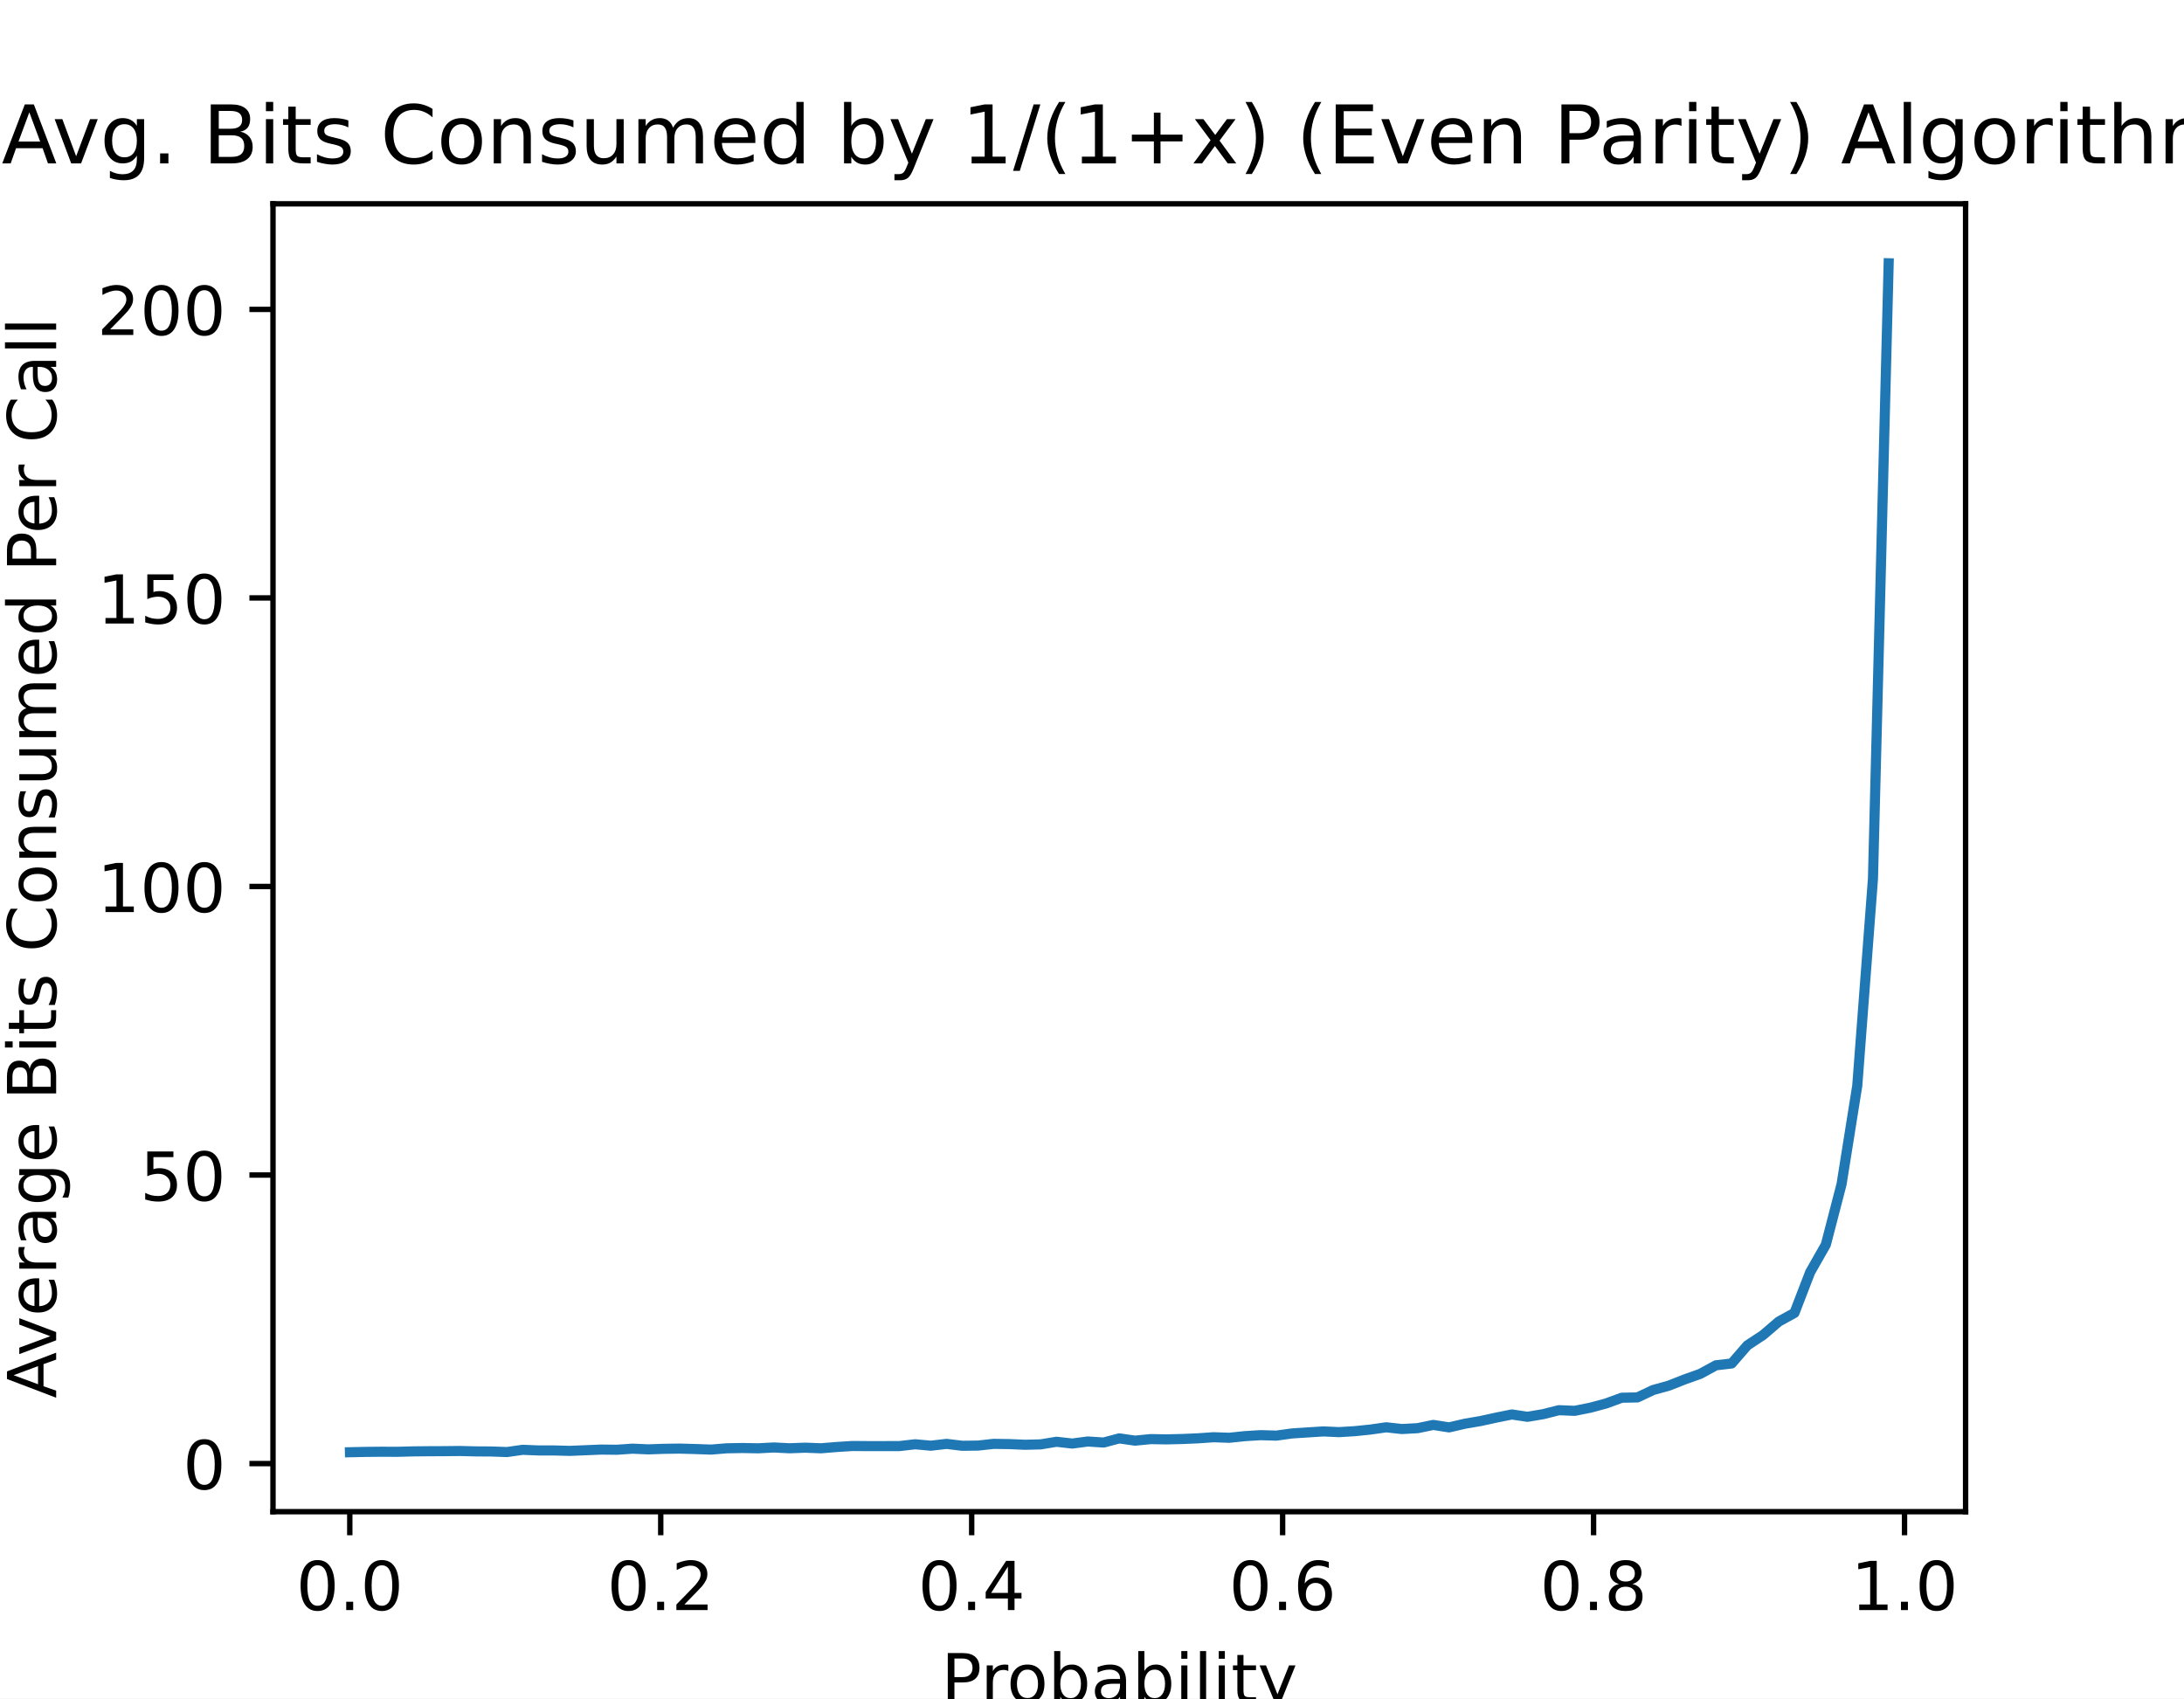
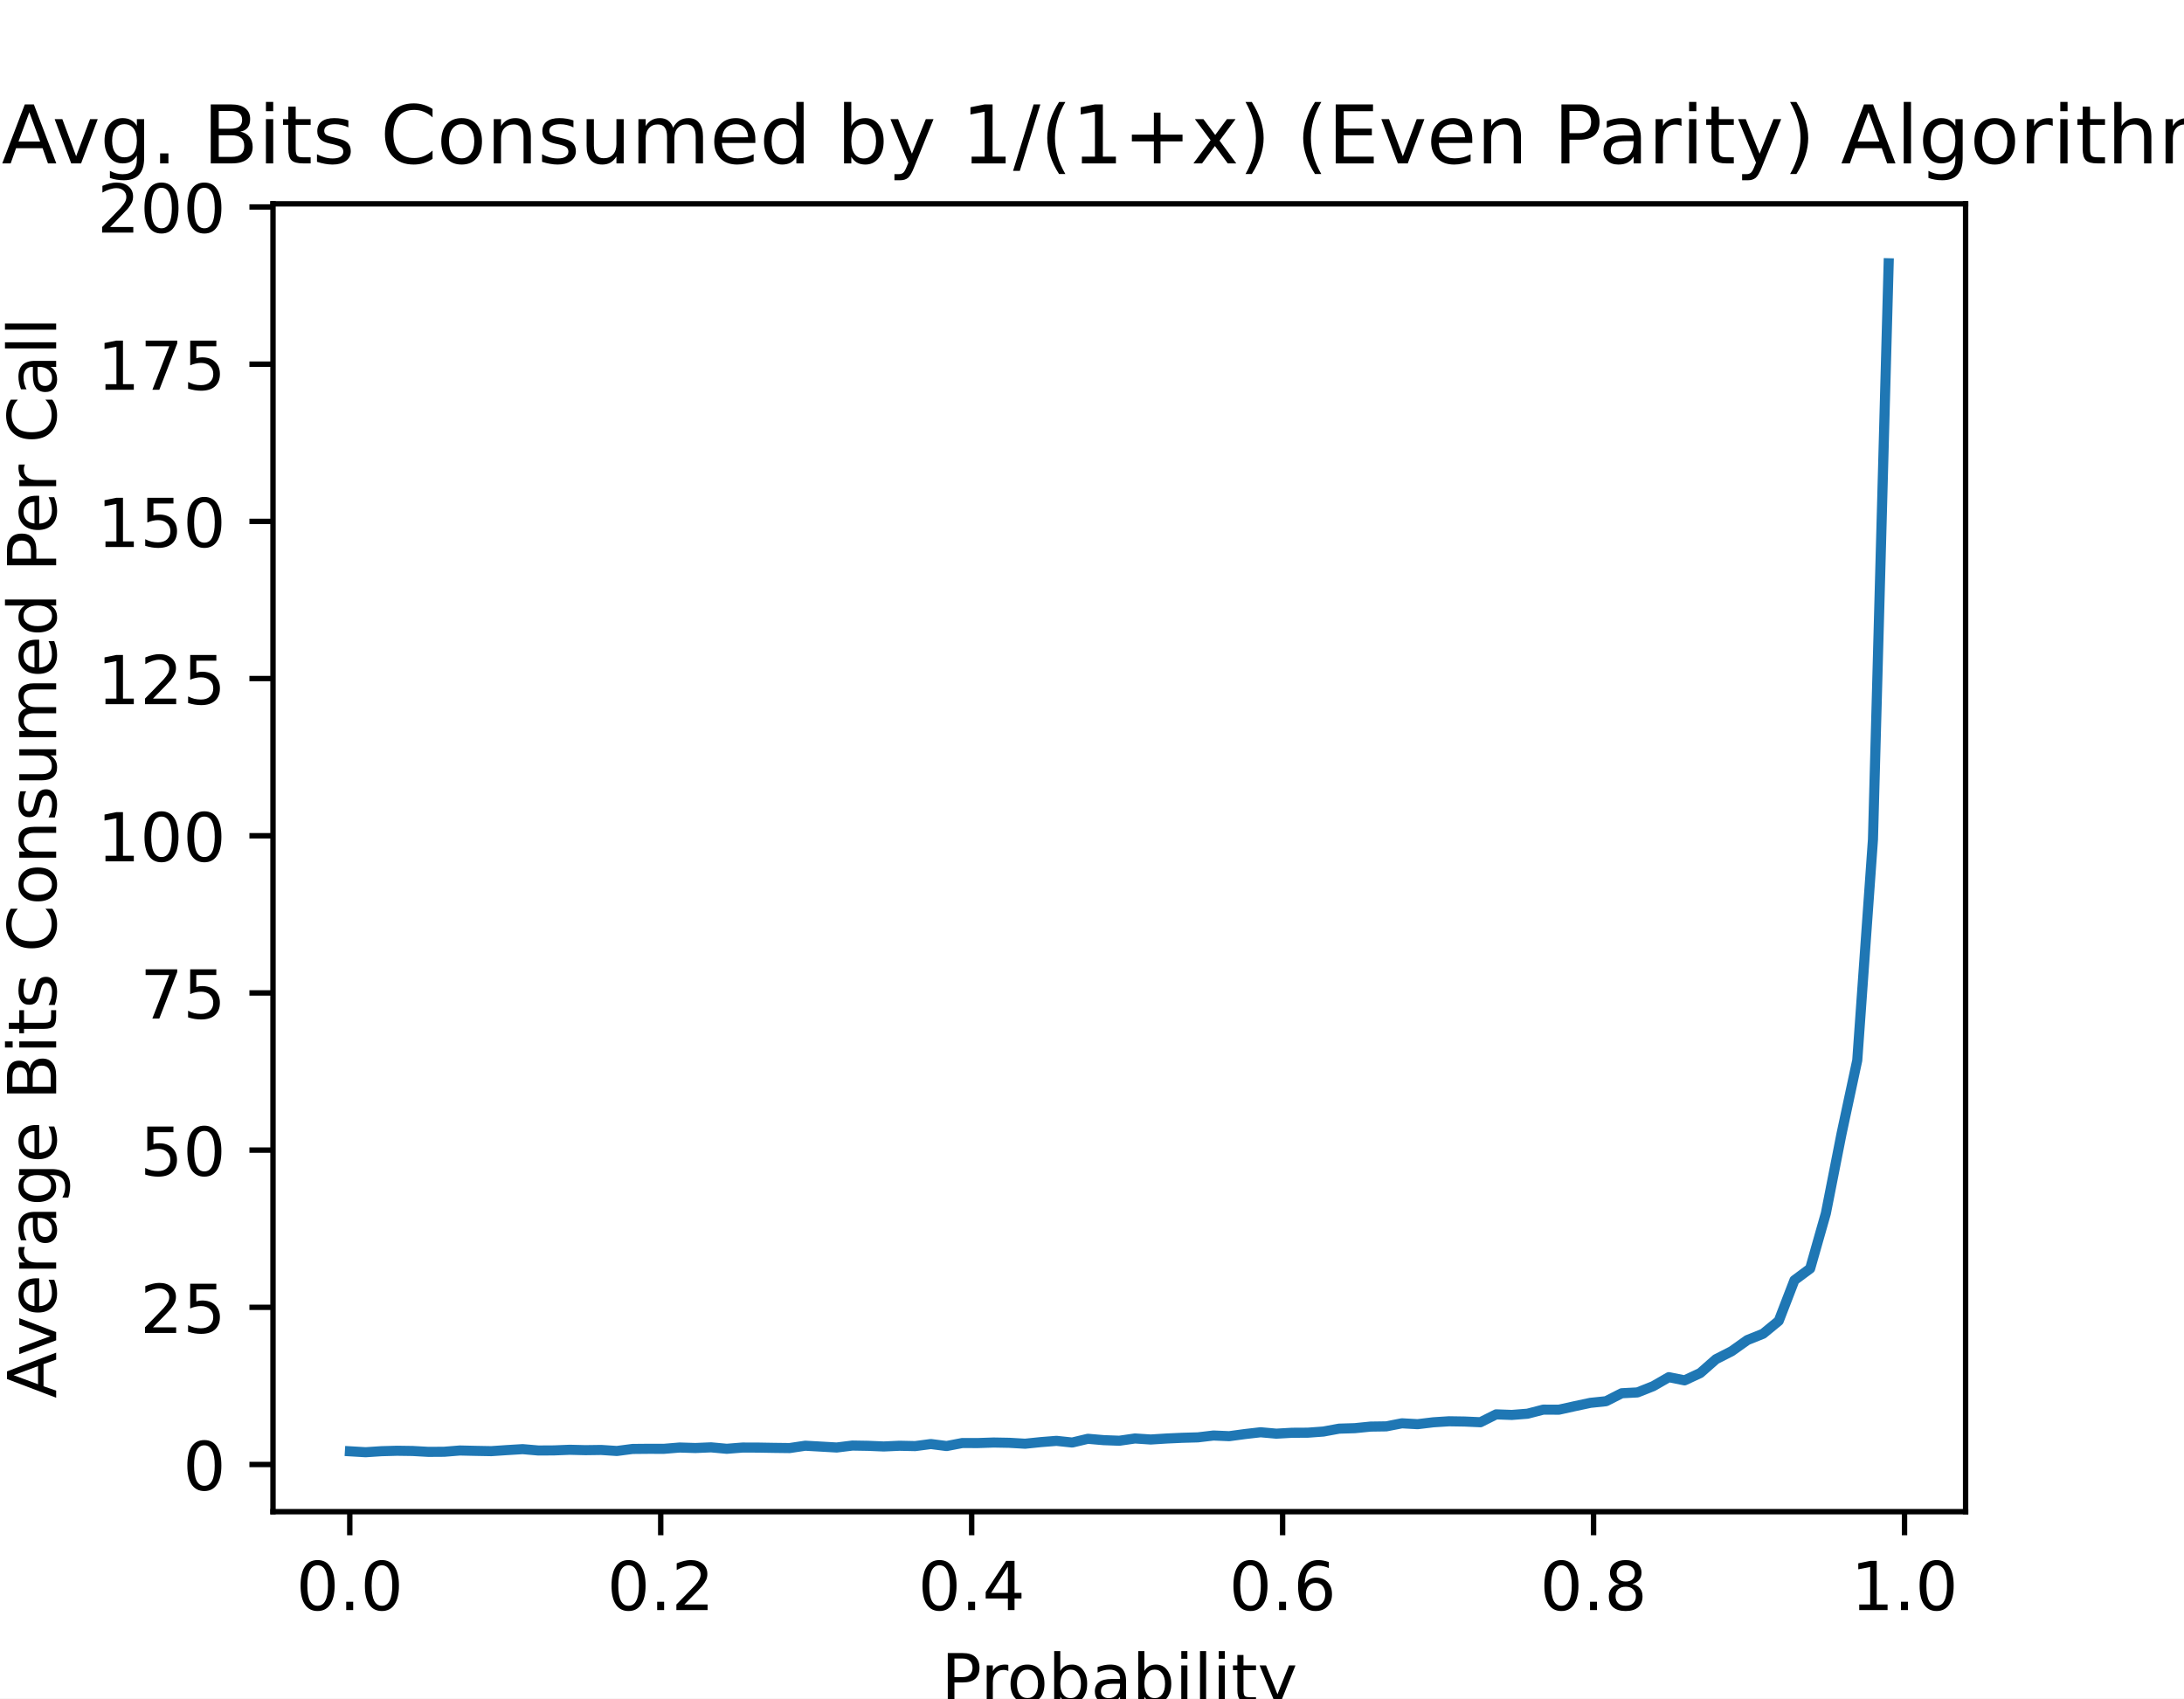
<svg xmlns="http://www.w3.org/2000/svg" xmlns:xlink="http://www.w3.org/1999/xlink" height="252pt" version="1.1" viewBox="0 0 324 252" width="324pt">
  <defs>
    <style type="text/css">
*{stroke-linecap:butt;stroke-linejoin:round;}
  </style>
  </defs>
  <g id="figure_1">
    <g id="patch_1">
      <path d="M 0 252  L 324 252  L 324 0  L 0 0  z " style="fill:#ffffff;" />
    </g>
    <g id="axes_1">
      <g id="patch_2">
        <path d="M 40.5 224.28  L 291.6 224.28  L 291.6 30.24  L 40.5 30.24  z " style="fill:#ffffff;" />
      </g>
      <g id="matplotlib.axis_1">
        <g id="xtick_1">
          <g id="line2d_1">
            <defs>
-               <path d="M 0 0  L 0 3.5  " id="mad3d1ba3c9" style="stroke:#000000;stroke-width:0.8;" />
+               <path d="M 0 0  L 0 3.5  " id="mb200824c46" style="stroke:#000000;stroke-width:0.8;" />
            </defs>
            <g>
-               <use style="stroke:#000000;stroke-width:0.8;" x="51.891" xlink:href="#mad3d1ba3c9" y="224.28" />
+               <use style="stroke:#000000;stroke-width:0.8;" x="51.891" xlink:href="#mb200824c46" y="224.28" />
            </g>
          </g>
          <g id="text_1">
            <text style="font-family:DejaVu Sans;font-size:10px;font-style:normal;font-weight:normal;text-anchor:middle;" transform="rotate(-0, 51.89057, 238.8784)" x="51.891" y="238.878">0.0</text>
          </g>
        </g>
        <g id="xtick_2">
          <g id="line2d_2">
            <g>
-               <use style="stroke:#000000;stroke-width:0.8;" x="98.02" xlink:href="#mad3d1ba3c9" y="224.28" />
+               <use style="stroke:#000000;stroke-width:0.8;" x="98.02" xlink:href="#mb200824c46" y="224.28" />
            </g>
          </g>
          <g id="text_2">
            <text style="font-family:DejaVu Sans;font-size:10px;font-style:normal;font-weight:normal;text-anchor:middle;" transform="rotate(-0, 98.02021, 238.8784)" x="98.02" y="238.878">0.2</text>
          </g>
        </g>
        <g id="xtick_3">
          <g id="line2d_3">
            <g>
-               <use style="stroke:#000000;stroke-width:0.8;" x="144.15" xlink:href="#mad3d1ba3c9" y="224.28" />
+               <use style="stroke:#000000;stroke-width:0.8;" x="144.15" xlink:href="#mb200824c46" y="224.28" />
            </g>
          </g>
          <g id="text_3">
            <text style="font-family:DejaVu Sans;font-size:10px;font-style:normal;font-weight:normal;text-anchor:middle;" transform="rotate(-0, 144.1498, 238.8784)" x="144.15" y="238.878">0.4</text>
          </g>
        </g>
        <g id="xtick_4">
          <g id="line2d_4">
            <g>
-               <use style="stroke:#000000;stroke-width:0.8;" x="190.279" xlink:href="#mad3d1ba3c9" y="224.28" />
+               <use style="stroke:#000000;stroke-width:0.8;" x="190.279" xlink:href="#mb200824c46" y="224.28" />
            </g>
          </g>
          <g id="text_4">
            <text style="font-family:DejaVu Sans;font-size:10px;font-style:normal;font-weight:normal;text-anchor:middle;" transform="rotate(-0, 190.2795, 238.8784)" x="190.279" y="238.878">0.6</text>
          </g>
        </g>
        <g id="xtick_5">
          <g id="line2d_5">
            <g>
-               <use style="stroke:#000000;stroke-width:0.8;" x="236.409" xlink:href="#mad3d1ba3c9" y="224.28" />
+               <use style="stroke:#000000;stroke-width:0.8;" x="236.409" xlink:href="#mb200824c46" y="224.28" />
            </g>
          </g>
          <g id="text_5">
            <text style="font-family:DejaVu Sans;font-size:10px;font-style:normal;font-weight:normal;text-anchor:middle;" transform="rotate(-0, 236.4091, 238.8784)" x="236.409" y="238.878">0.8</text>
          </g>
        </g>
        <g id="xtick_6">
          <g id="line2d_6">
            <g>
-               <use style="stroke:#000000;stroke-width:0.8;" x="282.539" xlink:href="#mad3d1ba3c9" y="224.28" />
+               <use style="stroke:#000000;stroke-width:0.8;" x="282.539" xlink:href="#mb200824c46" y="224.28" />
            </g>
          </g>
          <g id="text_6">
            <text style="font-family:DejaVu Sans;font-size:10px;font-style:normal;font-weight:normal;text-anchor:middle;" transform="rotate(-0, 282.5387, 238.8784)" x="282.539" y="238.878">1.0</text>
          </g>
        </g>
        <g id="text_7">
          <text style="font-family:DejaVu Sans;font-size:10px;font-style:normal;font-weight:normal;text-anchor:middle;" transform="rotate(-0, 166.05, 252.5566)" x="166.05" y="252.557">Probability</text>
        </g>
      </g>
      <g id="matplotlib.axis_2">
        <g id="ytick_1">
          <g id="line2d_7">
            <defs>
-               <path d="M 0 0  L -3.5 0  " id="mb42b10a50a" style="stroke:#000000;stroke-width:0.8;" />
+               <path d="M 0 0  L -3.5 0  " id="m930be54701" style="stroke:#000000;stroke-width:0.8;" />
            </defs>
            <g>
-               <use style="stroke:#000000;stroke-width:0.8;" x="40.5" xlink:href="#mb42b10a50a" y="217.145" />
+               <use style="stroke:#000000;stroke-width:0.8;" x="40.5" xlink:href="#m930be54701" y="217.279" />
            </g>
          </g>
          <g id="text_8">
-             <text style="font-family:DejaVu Sans;font-size:10px;font-style:normal;font-weight:normal;text-anchor:end;" transform="rotate(-0, 33.5, 220.9442)" x="33.5" y="220.944">0</text>
+             <text style="font-family:DejaVu Sans;font-size:10px;font-style:normal;font-weight:normal;text-anchor:end;" transform="rotate(-0, 33.5, 221.0783)" x="33.5" y="221.078">0</text>
          </g>
        </g>
        <g id="ytick_2">
          <g id="line2d_8">
            <g>
-               <use style="stroke:#000000;stroke-width:0.8;" x="40.5" xlink:href="#mb42b10a50a" y="174.334" />
+               <use style="stroke:#000000;stroke-width:0.8;" x="40.5" xlink:href="#m930be54701" y="193.958" />
            </g>
          </g>
          <g id="text_9">
-             <text style="font-family:DejaVu Sans;font-size:10px;font-style:normal;font-weight:normal;text-anchor:end;" transform="rotate(-0, 33.5, 178.1337)" x="33.5" y="178.134">50</text>
+             <text style="font-family:DejaVu Sans;font-size:10px;font-style:normal;font-weight:normal;text-anchor:end;" transform="rotate(-0, 33.5, 197.7573)" x="33.5" y="197.757">25</text>
          </g>
        </g>
        <g id="ytick_3">
          <g id="line2d_9">
            <g>
-               <use style="stroke:#000000;stroke-width:0.8;" x="40.5" xlink:href="#mb42b10a50a" y="131.524" />
+               <use style="stroke:#000000;stroke-width:0.8;" x="40.5" xlink:href="#m930be54701" y="170.637" />
            </g>
          </g>
          <g id="text_10">
-             <text style="font-family:DejaVu Sans;font-size:10px;font-style:normal;font-weight:normal;text-anchor:end;" transform="rotate(-0, 33.5, 135.3231)" x="33.5" y="135.323">100</text>
+             <text style="font-family:DejaVu Sans;font-size:10px;font-style:normal;font-weight:normal;text-anchor:end;" transform="rotate(-0, 33.5, 174.4363)" x="33.5" y="174.436">50</text>
          </g>
        </g>
        <g id="ytick_4">
          <g id="line2d_10">
            <g>
-               <use style="stroke:#000000;stroke-width:0.8;" x="40.5" xlink:href="#mb42b10a50a" y="88.713" />
+               <use style="stroke:#000000;stroke-width:0.8;" x="40.5" xlink:href="#m930be54701" y="147.316" />
            </g>
          </g>
          <g id="text_11">
-             <text style="font-family:DejaVu Sans;font-size:10px;font-style:normal;font-weight:normal;text-anchor:end;" transform="rotate(-0, 33.5, 92.5126)" x="33.5" y="92.513">150</text>
+             <text style="font-family:DejaVu Sans;font-size:10px;font-style:normal;font-weight:normal;text-anchor:end;" transform="rotate(-0, 33.5, 151.1153)" x="33.5" y="151.115">75</text>
          </g>
        </g>
        <g id="ytick_5">
          <g id="line2d_11">
            <g>
-               <use style="stroke:#000000;stroke-width:0.8;" x="40.5" xlink:href="#mb42b10a50a" y="45.903" />
+               <use style="stroke:#000000;stroke-width:0.8;" x="40.5" xlink:href="#m930be54701" y="123.995" />
            </g>
          </g>
          <g id="text_12">
-             <text style="font-family:DejaVu Sans;font-size:10px;font-style:normal;font-weight:normal;text-anchor:end;" transform="rotate(-0, 33.5, 49.70206)" x="33.5" y="49.702">200</text>
-           </g>
-         </g>
-         <g id="text_13">
+             <text style="font-family:DejaVu Sans;font-size:10px;font-style:normal;font-weight:normal;text-anchor:end;" transform="rotate(-0, 33.5, 127.7943)" x="33.5" y="127.794">100</text>
+           </g>
+         </g>
+         <g id="ytick_6">
+           <g id="line2d_12">
+             <g>
+               <use style="stroke:#000000;stroke-width:0.8;" x="40.5" xlink:href="#m930be54701" y="100.674" />
+             </g>
+           </g>
+           <g id="text_13">
+             <text style="font-family:DejaVu Sans;font-size:10px;font-style:normal;font-weight:normal;text-anchor:end;" transform="rotate(-0, 33.5, 104.4733)" x="33.5" y="104.473">125</text>
+           </g>
+         </g>
+         <g id="ytick_7">
+           <g id="line2d_13">
+             <g>
+               <use style="stroke:#000000;stroke-width:0.8;" x="40.5" xlink:href="#m930be54701" y="77.353" />
+             </g>
+           </g>
+           <g id="text_14">
+             <text style="font-family:DejaVu Sans;font-size:10px;font-style:normal;font-weight:normal;text-anchor:end;" transform="rotate(-0, 33.5, 81.15229)" x="33.5" y="81.152">150</text>
+           </g>
+         </g>
+         <g id="ytick_8">
+           <g id="line2d_14">
+             <g>
+               <use style="stroke:#000000;stroke-width:0.8;" x="40.5" xlink:href="#m930be54701" y="54.032" />
+             </g>
+           </g>
+           <g id="text_15">
+             <text style="font-family:DejaVu Sans;font-size:10px;font-style:normal;font-weight:normal;text-anchor:end;" transform="rotate(-0, 33.5, 57.8313)" x="33.5" y="57.831">175</text>
+           </g>
+         </g>
+         <g id="ytick_9">
+           <g id="line2d_15">
+             <g>
+               <use style="stroke:#000000;stroke-width:0.8;" x="40.5" xlink:href="#m930be54701" y="30.711" />
+             </g>
+           </g>
+           <g id="text_16">
+             <text style="font-family:DejaVu Sans;font-size:10px;font-style:normal;font-weight:normal;text-anchor:end;" transform="rotate(-0, 33.5, 34.5103)" x="33.5" y="34.51">200</text>
+           </g>
+         </g>
+         <g id="text_17">
          <text style="font-family:DejaVu Sans;font-size:10px;font-style:normal;font-weight:normal;text-anchor:middle;" transform="rotate(-90, 8.332812, 127.26)" x="8.333" y="127.26">Average Bits Consumed Per Call</text>
        </g>
      </g>
-       <g id="line2d_12">
-         <path clip-path="url(#p88825c5dbb)" d="M 51.914 215.46  L 54.243 215.41  L 56.572 215.386  L 58.902 215.397  L 61.231 215.335  L 63.56 215.311  L 65.89 215.301  L 68.219 215.275  L 70.548 215.335  L 72.877 215.35  L 75.207 215.433  L 77.536 215.1  L 79.865 215.195  L 82.195 215.196  L 84.524 215.258  L 86.853 215.164  L 89.183 215.066  L 91.512 215.092  L 93.841 214.931  L 96.171 215.035  L 98.5 214.953  L 100.829 214.921  L 103.159 214.986  L 105.488 215.068  L 107.817 214.876  L 110.146 214.835  L 112.476 214.878  L 114.805 214.754  L 117.134 214.873  L 119.464 214.785  L 121.793 214.876  L 124.122 214.684  L 126.452 214.535  L 128.781 214.552  L 131.11 214.552  L 133.44 214.546  L 135.769 214.28  L 138.098 214.491  L 140.428 214.222  L 142.757 214.503  L 145.086 214.474  L 147.415 214.218  L 149.745 214.253  L 152.074 214.352  L 154.403 214.294  L 156.733 213.907  L 159.062 214.171  L 161.391 213.867  L 163.721 214.022  L 166.05 213.405  L 168.379 213.741  L 170.709 213.513  L 173.038 213.554  L 175.367 213.498  L 177.697 213.398  L 180.026 213.236  L 182.355 213.316  L 184.685 213.071  L 187.014 212.927  L 189.343 212.996  L 191.672 212.672  L 194.002 212.52  L 196.331 212.373  L 198.66 212.479  L 200.99 212.335  L 203.319 212.095  L 205.648 211.761  L 207.978 212.018  L 210.307 211.89  L 212.636 211.408  L 214.966 211.775  L 217.295 211.235  L 219.624 210.836  L 221.954 210.328  L 224.283 209.857  L 226.612 210.205  L 228.941 209.809  L 231.271 209.223  L 233.6 209.319  L 235.929 208.853  L 238.259 208.227  L 240.588 207.374  L 242.917 207.328  L 245.247 206.228  L 247.576 205.581  L 249.905 204.663  L 252.235 203.833  L 254.564 202.562  L 256.893 202.293  L 259.223 199.608  L 261.552 198.074  L 263.881 196.075  L 266.21 194.793  L 268.54 188.751  L 270.869 184.659  L 273.198 175.691  L 275.528 161.082  L 277.857 130.383  L 280.186 39.06  " style="fill:none;stroke:#1f77b4;stroke-linecap:square;stroke-width:1.5;" />
+       <g id="line2d_16">
+         <path clip-path="url(#p686f52bec1)" d="M 51.914 215.322  L 54.243 215.46  L 56.572 215.307  L 58.902 215.242  L 61.231 215.275  L 63.56 215.406  L 65.89 215.391  L 68.219 215.204  L 70.548 215.257  L 72.877 215.3  L 75.207 215.143  L 77.536 215.001  L 79.865 215.203  L 82.195 215.189  L 84.524 215.096  L 86.853 215.154  L 89.183 215.122  L 91.512 215.275  L 93.841 214.973  L 96.171 214.951  L 98.5 214.954  L 100.829 214.762  L 103.159 214.835  L 105.488 214.736  L 107.817 214.949  L 110.146 214.766  L 112.476 214.772  L 114.805 214.813  L 117.134 214.842  L 119.464 214.494  L 121.793 214.624  L 124.122 214.759  L 126.452 214.471  L 128.781 214.51  L 131.11 214.606  L 133.44 214.499  L 135.769 214.55  L 138.098 214.244  L 140.428 214.542  L 142.757 214.094  L 145.086 214.098  L 147.415 214.02  L 149.745 214.063  L 152.074 214.197  L 154.403 213.958  L 156.733 213.772  L 159.062 214.02  L 161.391 213.466  L 163.721 213.667  L 166.05 213.755  L 168.379 213.419  L 170.709 213.572  L 173.038 213.426  L 175.367 213.32  L 177.697 213.255  L 180.026 212.979  L 182.355 213.079  L 184.685 212.764  L 187.014 212.497  L 189.343 212.706  L 191.672 212.574  L 194.002 212.561  L 196.331 212.391  L 198.66 211.962  L 200.99 211.891  L 203.319 211.656  L 205.648 211.622  L 207.978 211.169  L 210.307 211.298  L 212.636 211.018  L 214.966 210.869  L 217.295 210.906  L 219.624 211.01  L 221.954 209.841  L 224.283 209.926  L 226.612 209.744  L 228.941 209.141  L 231.271 209.148  L 233.6 208.632  L 235.929 208.135  L 238.259 207.891  L 240.588 206.708  L 242.917 206.587  L 245.247 205.663  L 247.576 204.324  L 249.905 204.796  L 252.235 203.714  L 254.564 201.66  L 256.893 200.473  L 259.223 198.818  L 261.552 197.883  L 263.881 195.969  L 266.21 189.938  L 268.54 188.208  L 270.869 180.021  L 273.198 168.193  L 275.528 157.31  L 277.857 124.545  L 280.186 39.06  " style="fill:none;stroke:#1f77b4;stroke-linecap:square;stroke-width:1.5;" />
      </g>
      <g id="patch_3">
        <path d="M 40.5 224.28  L 40.5 30.24  " style="fill:none;stroke:#000000;stroke-linecap:square;stroke-linejoin:miter;stroke-width:0.8;" />
      </g>
      <g id="patch_4">
        <path d="M 291.6 224.28  L 291.6 30.24  " style="fill:none;stroke:#000000;stroke-linecap:square;stroke-linejoin:miter;stroke-width:0.8;" />
      </g>
      <g id="patch_5">
        <path d="M 40.5 224.28  L 291.6 224.28  " style="fill:none;stroke:#000000;stroke-linecap:square;stroke-linejoin:miter;stroke-width:0.8;" />
      </g>
      <g id="patch_6">
        <path d="M 40.5 30.24  L 291.6 30.24  " style="fill:none;stroke:#000000;stroke-linecap:square;stroke-linejoin:miter;stroke-width:0.8;" />
      </g>
-       <g id="text_14">
+       <g id="text_18">
        <text style="font-family:DejaVu Sans;font-size:12px;font-style:normal;font-weight:normal;text-anchor:middle;" transform="rotate(-0, 166.05, 24.24)" x="166.05" y="24.24">Avg. Bits Consumed by 1/(1+x) (Even Parity) Algorithm</text>
      </g>
    </g>
  </g>
  <defs>
-     <clipPath id="p88825c5dbb">
+     <clipPath id="p686f52bec1">
      <rect height="194.04" width="251.1" x="40.5" y="30.24" />
    </clipPath>
  </defs>
</svg>
